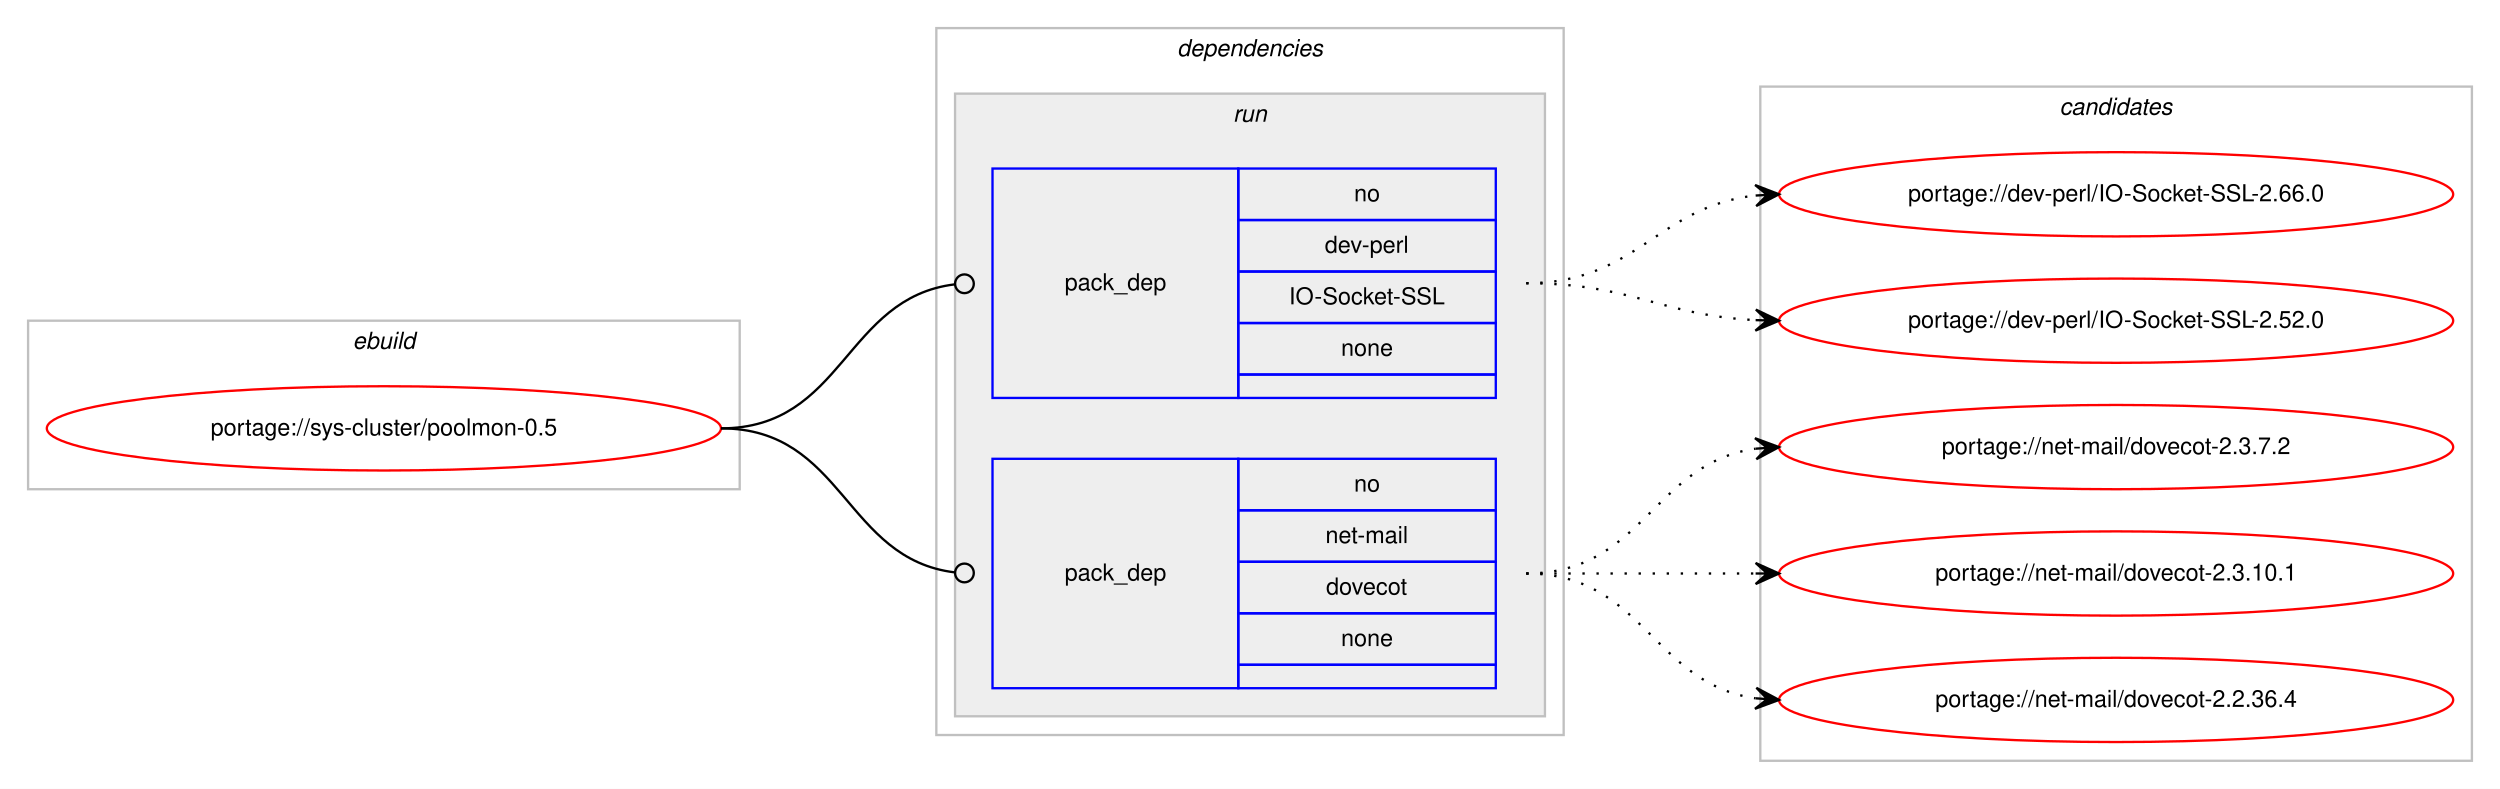
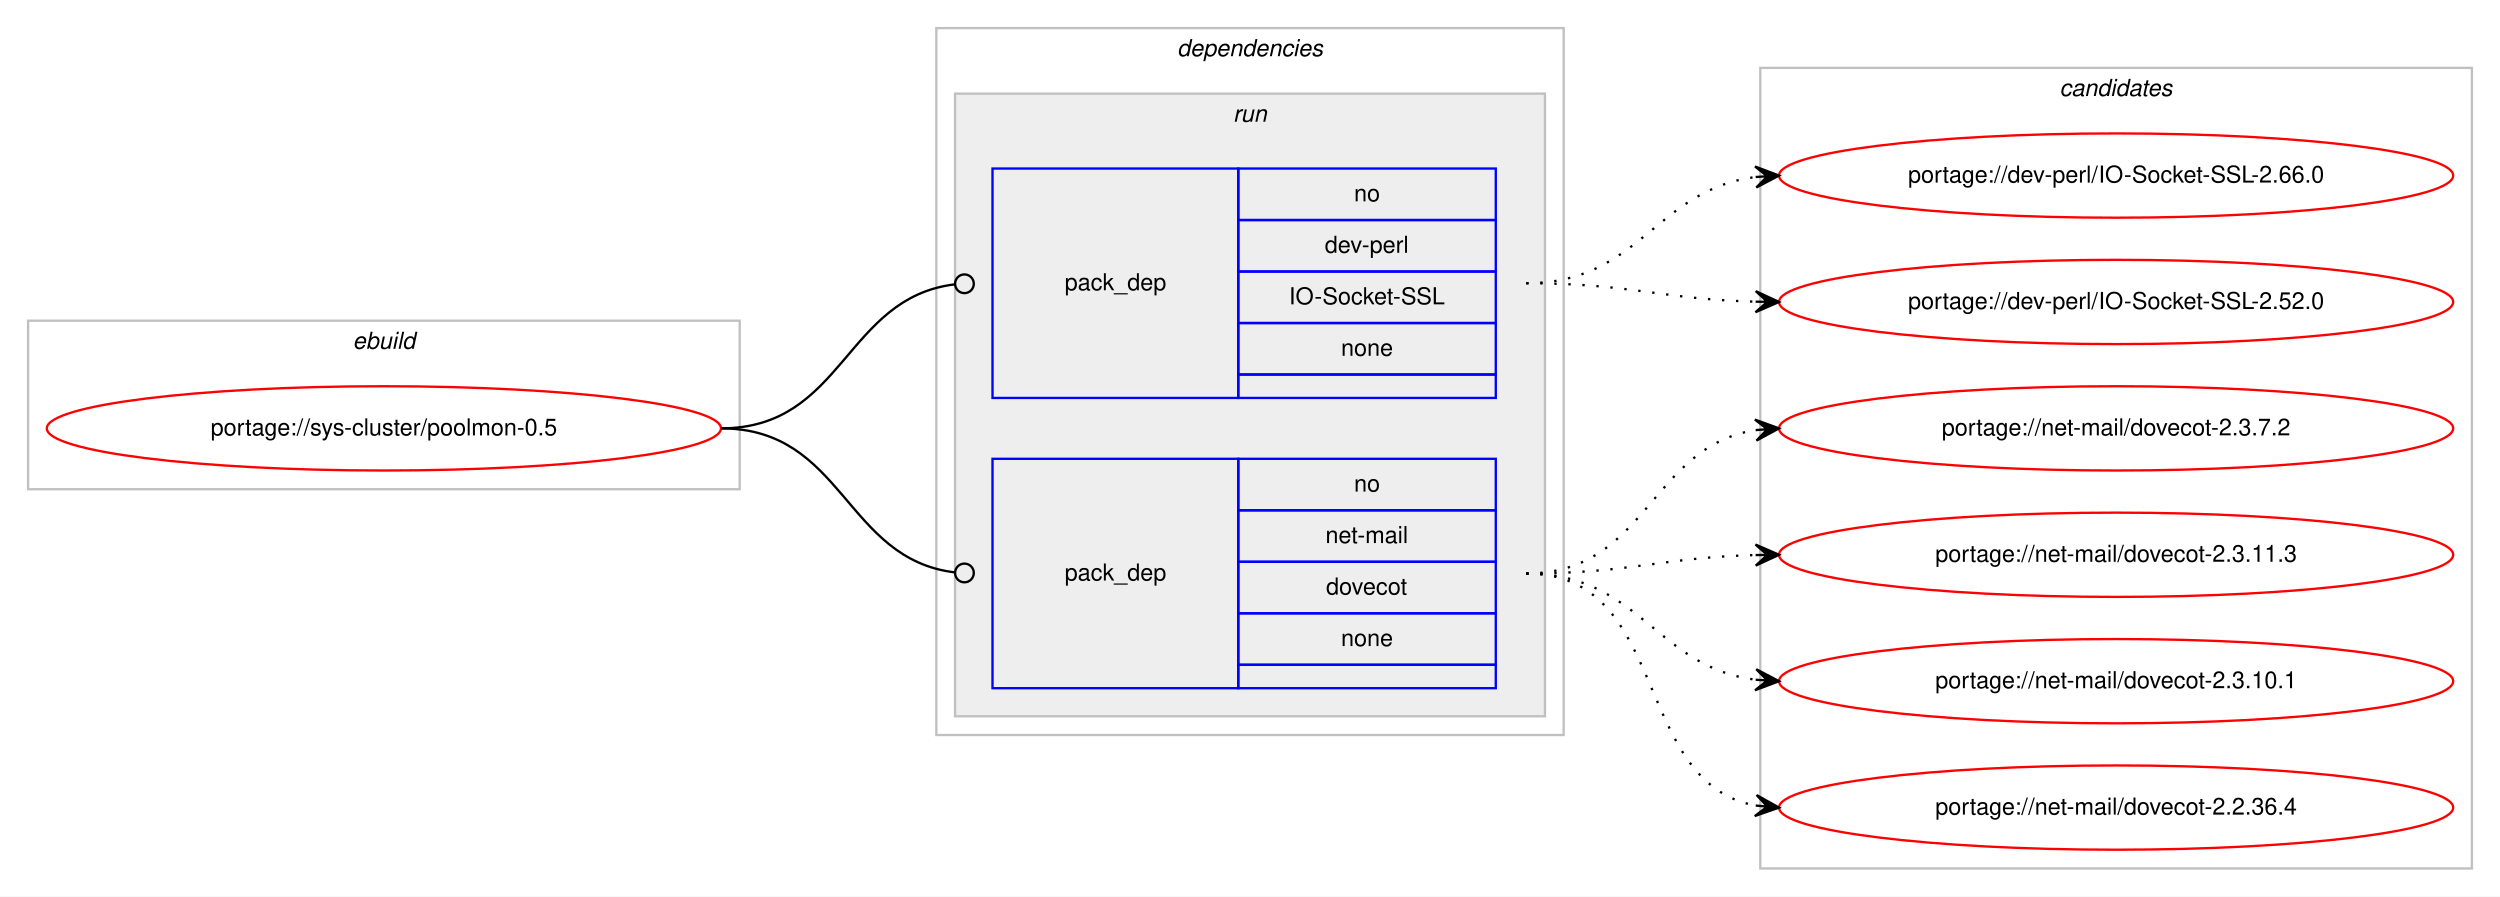
- <svg xmlns="http://www.w3.org/2000/svg" xmlns:xlink="http://www.w3.org/1999/xlink" width="1068pt" height="337pt" viewBox="0.00 0.00 1068.00 337.00">
-   <g id="graph0" class="graph" transform="scale(1 1) rotate(0) translate(4 333)">
-     <polygon fill="#ffffff" stroke="transparent" points="-4,4 -4,-333 1064,-333 1064,4 -4,4" />
+ <svg xmlns="http://www.w3.org/2000/svg" xmlns:xlink="http://www.w3.org/1999/xlink" width="1068pt" height="383pt" viewBox="0.00 0.00 1068.00 383.00">
+   <g id="graph0" class="graph" transform="scale(1 1) rotate(0) translate(4 379)">
+     <polygon fill="#ffffff" stroke="transparent" points="-4,4 -4,-379 1064,-379 1064,4 -4,4" />
    <g id="clust1" class="cluster">
-       <polygon fill="none" stroke="#c0c0c0" points="8,-124 8,-196 312,-196 312,-124 8,-124" />
-       <text text-anchor="start" x="146.663" y="-184" font-family="Helvetica,sans-Serif" font-style="italic" font-size="10.00" fill="#000000">ebuild</text>
+       <polygon fill="none" stroke="#c0c0c0" points="8,-170 8,-242 312,-242 312,-170 8,-170" />
+       <text text-anchor="start" x="146.663" y="-230" font-family="Helvetica,sans-Serif" font-style="italic" font-size="10.00" fill="#000000">ebuild</text>
    </g>
    <g id="clust2" class="cluster">
-       <polygon fill="none" stroke="#c0c0c0" points="396,-19 396,-321 664,-321 664,-19 396,-19" />
-       <text text-anchor="start" x="498.875" y="-309" font-family="Helvetica,sans-Serif" font-style="italic" font-size="10.00" fill="#000000">dependencies</text>
+       <polygon fill="none" stroke="#c0c0c0" points="396,-65 396,-367 664,-367 664,-65 396,-65" />
+       <text text-anchor="start" x="498.875" y="-355" font-family="Helvetica,sans-Serif" font-style="italic" font-size="10.00" fill="#000000">dependencies</text>
    </g>
    <g id="clust5" class="cluster">
-       <polygon fill="#eeeeee" stroke="#c0c0c0" points="404,-27 404,-293 656,-293 656,-27 404,-27" />
-       <text text-anchor="start" x="522.777" y="-281" font-family="Helvetica,sans-Serif" font-style="italic" font-size="10.00" fill="#000000">run</text>
+       <polygon fill="#eeeeee" stroke="#c0c0c0" points="404,-73 404,-339 656,-339 656,-73 404,-73" />
+       <text text-anchor="start" x="522.777" y="-327" font-family="Helvetica,sans-Serif" font-style="italic" font-size="10.00" fill="#000000">run</text>
    </g>
    <g id="clust8" class="cluster">
-       <polygon fill="none" stroke="#c0c0c0" points="748,-8 748,-296 1052,-296 1052,-8 748,-8" />
-       <text text-anchor="start" x="875.824" y="-284" font-family="Helvetica,sans-Serif" font-style="italic" font-size="10.00" fill="#000000">candidates</text>
+       <polygon fill="none" stroke="#c0c0c0" points="748,-8 748,-350 1052,-350 1052,-8 748,-8" />
+       <text text-anchor="start" x="875.824" y="-338" font-family="Helvetica,sans-Serif" font-style="italic" font-size="10.00" fill="#000000">candidates</text>
    </g>
    <g id="node1" class="node">
      <g id="a_node1">
        <a xlink:href="../sys-cluster/poolmon-0.5.svg" xlink:title="portage://sys-cluster/poolmon-0.5">
-           <ellipse fill="none" stroke="#ff0000" cx="160" cy="-150" rx="144" ry="18" />
-           <text text-anchor="middle" x="160" y="-147" font-family="Helvetica,sans-Serif" font-size="10.00" fill="#000000">portage://sys-cluster/poolmon-0.5</text>
+           <ellipse fill="none" stroke="#ff0000" cx="160" cy="-196" rx="144" ry="18" />
+           <text text-anchor="middle" x="160" y="-193" font-family="Helvetica,sans-Serif" font-size="10.00" fill="#000000">portage://sys-cluster/poolmon-0.5</text>
        </a>
      </g>
    </g>
    <g id="node2" class="node">
-       <polygon fill="none" stroke="#0000ff" points="420,-163 420,-261 525,-261 525,-163 420,-163" />
-       <text text-anchor="start" x="450.823" y="-209" font-family="Helvetica,sans-Serif" font-size="10.00" fill="#000000">pack_dep</text>
-       <polygon fill="none" stroke="#0000ff" points="525,-239 525,-261 635,-261 635,-239 525,-239" />
-       <text text-anchor="start" x="574.441" y="-247" font-family="Helvetica,sans-Serif" font-size="10.00" fill="#000000">no</text>
-       <polygon fill="none" stroke="#0000ff" points="525,-217 525,-239 635,-239 635,-217 525,-217" />
-       <text text-anchor="start" x="561.943" y="-225" font-family="Helvetica,sans-Serif" font-size="10.00" fill="#000000">dev-perl</text>
-       <polygon fill="none" stroke="#0000ff" points="525,-195 525,-217 635,-217 635,-195 525,-195" />
-       <text text-anchor="start" x="546.66" y="-203" font-family="Helvetica,sans-Serif" font-size="10.00" fill="#000000">IO-Socket-SSL</text>
-       <polygon fill="none" stroke="#0000ff" points="525,-173 525,-195 635,-195 635,-173 525,-173" />
-       <text text-anchor="start" x="568.882" y="-181" font-family="Helvetica,sans-Serif" font-size="10.00" fill="#000000">none</text>
-       <polygon fill="none" stroke="#0000ff" points="525,-163 525,-173 635,-173 635,-163 525,-163" />
+       <polygon fill="none" stroke="#0000ff" points="420,-209 420,-307 525,-307 525,-209 420,-209" />
+       <text text-anchor="start" x="450.823" y="-255" font-family="Helvetica,sans-Serif" font-size="10.00" fill="#000000">pack_dep</text>
+       <polygon fill="none" stroke="#0000ff" points="525,-285 525,-307 635,-307 635,-285 525,-285" />
+       <text text-anchor="start" x="574.441" y="-293" font-family="Helvetica,sans-Serif" font-size="10.00" fill="#000000">no</text>
+       <polygon fill="none" stroke="#0000ff" points="525,-263 525,-285 635,-285 635,-263 525,-263" />
+       <text text-anchor="start" x="561.943" y="-271" font-family="Helvetica,sans-Serif" font-size="10.00" fill="#000000">dev-perl</text>
+       <polygon fill="none" stroke="#0000ff" points="525,-241 525,-263 635,-263 635,-241 525,-241" />
+       <text text-anchor="start" x="546.66" y="-249" font-family="Helvetica,sans-Serif" font-size="10.00" fill="#000000">IO-Socket-SSL</text>
+       <polygon fill="none" stroke="#0000ff" points="525,-219 525,-241 635,-241 635,-219 525,-219" />
+       <text text-anchor="start" x="568.882" y="-227" font-family="Helvetica,sans-Serif" font-size="10.00" fill="#000000">none</text>
+       <polygon fill="none" stroke="#0000ff" points="525,-209 525,-219 635,-219 635,-209 525,-209" />
    </g>
    <g id="edge1" class="edge">
-       <path fill="none" stroke="#000000" d="M304,-150C356.537,-150 356.777,-205.863 404.002,-211.537" />
-       <ellipse fill="none" stroke="#000000" cx="408.007" cy="-211.769" rx="4" ry="4" />
+       <path fill="none" stroke="#000000" d="M304,-196C356.537,-196 356.777,-251.863 404.002,-257.537" />
+       <ellipse fill="none" stroke="#000000" cx="408.007" cy="-257.769" rx="4" ry="4" />
    </g>
    <g id="node3" class="node">
-       <polygon fill="none" stroke="#0000ff" points="420,-39 420,-137 525,-137 525,-39 420,-39" />
-       <text text-anchor="start" x="450.823" y="-85" font-family="Helvetica,sans-Serif" font-size="10.00" fill="#000000">pack_dep</text>
-       <polygon fill="none" stroke="#0000ff" points="525,-115 525,-137 635,-137 635,-115 525,-115" />
-       <text text-anchor="start" x="574.441" y="-123" font-family="Helvetica,sans-Serif" font-size="10.00" fill="#000000">no</text>
-       <polygon fill="none" stroke="#0000ff" points="525,-93 525,-115 635,-115 635,-93 525,-93" />
-       <text text-anchor="start" x="562.224" y="-101" font-family="Helvetica,sans-Serif" font-size="10.00" fill="#000000">net-mail</text>
-       <polygon fill="none" stroke="#0000ff" points="525,-71 525,-93 635,-93 635,-71 525,-71" />
-       <text text-anchor="start" x="562.492" y="-79" font-family="Helvetica,sans-Serif" font-size="10.00" fill="#000000">dovecot</text>
-       <polygon fill="none" stroke="#0000ff" points="525,-49 525,-71 635,-71 635,-49 525,-49" />
-       <text text-anchor="start" x="568.882" y="-57" font-family="Helvetica,sans-Serif" font-size="10.00" fill="#000000">none</text>
-       <polygon fill="none" stroke="#0000ff" points="525,-39 525,-49 635,-49 635,-39 525,-39" />
+       <polygon fill="none" stroke="#0000ff" points="420,-85 420,-183 525,-183 525,-85 420,-85" />
+       <text text-anchor="start" x="450.823" y="-131" font-family="Helvetica,sans-Serif" font-size="10.00" fill="#000000">pack_dep</text>
+       <polygon fill="none" stroke="#0000ff" points="525,-161 525,-183 635,-183 635,-161 525,-161" />
+       <text text-anchor="start" x="574.441" y="-169" font-family="Helvetica,sans-Serif" font-size="10.00" fill="#000000">no</text>
+       <polygon fill="none" stroke="#0000ff" points="525,-139 525,-161 635,-161 635,-139 525,-139" />
+       <text text-anchor="start" x="562.224" y="-147" font-family="Helvetica,sans-Serif" font-size="10.00" fill="#000000">net-mail</text>
+       <polygon fill="none" stroke="#0000ff" points="525,-117 525,-139 635,-139 635,-117 525,-117" />
+       <text text-anchor="start" x="562.492" y="-125" font-family="Helvetica,sans-Serif" font-size="10.00" fill="#000000">dovecot</text>
+       <polygon fill="none" stroke="#0000ff" points="525,-95 525,-117 635,-117 635,-95 525,-95" />
+       <text text-anchor="start" x="568.882" y="-103" font-family="Helvetica,sans-Serif" font-size="10.00" fill="#000000">none</text>
+       <polygon fill="none" stroke="#0000ff" points="525,-85 525,-95 635,-95 635,-85 525,-85" />
    </g>
    <g id="edge2" class="edge">
-       <path fill="none" stroke="#000000" d="M304,-150C356.537,-150 356.777,-94.137 404.002,-88.463" />
-       <ellipse fill="none" stroke="#000000" cx="408.007" cy="-88.231" rx="4" ry="4" />
+       <path fill="none" stroke="#000000" d="M304,-196C356.537,-196 356.777,-140.137 404.002,-134.463" />
+       <ellipse fill="none" stroke="#000000" cx="408.007" cy="-134.231" rx="4" ry="4" />
    </g>
    <g id="node4" class="node">
      <g id="a_node4">
        <a xlink:href="../dev-perl/IO-Socket-SSL-2.66.0.svg" xlink:title="portage://dev-perl/IO-Socket-SSL-2.66.0">
-           <ellipse fill="none" stroke="#ff0000" cx="900" cy="-250" rx="144" ry="18" />
-           <text text-anchor="middle" x="900" y="-247" font-family="Helvetica,sans-Serif" font-size="10.00" fill="#000000">portage://dev-perl/IO-Socket-SSL-2.66.0</text>
+           <ellipse fill="none" stroke="#ff0000" cx="900" cy="-304" rx="144" ry="18" />
+           <text text-anchor="middle" x="900" y="-301" font-family="Helvetica,sans-Serif" font-size="10.00" fill="#000000">portage://dev-perl/IO-Socket-SSL-2.66.0</text>
        </a>
      </g>
    </g>
    <g id="edge3" class="edge">
-       <path fill="none" stroke="#000000" stroke-dasharray="1,5" d="M648,-212C695.307,-212 704.019,-244.844 745.898,-249.463" />
-       <polygon fill="#000000" stroke="#000000" points="756,-250 745.775,-253.963 751.007,-249.734 746.014,-249.469 746.014,-249.469 746.014,-249.469 751.007,-249.734 746.253,-244.975 756,-250 756,-250" />
+       <path fill="none" stroke="#000000" stroke-dasharray="1,5" d="M648,-258C696.606,-258 703.101,-297.926 745.95,-303.385" />
+       <polygon fill="#000000" stroke="#000000" points="756,-304 745.744,-307.88 751.009,-303.694 746.019,-303.389 746.019,-303.389 746.019,-303.389 751.009,-303.694 746.294,-298.897 756,-304 756,-304" />
    </g>
    <g id="node5" class="node">
      <g id="a_node5">
        <a xlink:href="../dev-perl/IO-Socket-SSL-2.52.0.svg" xlink:title="portage://dev-perl/IO-Socket-SSL-2.52.0">
-           <ellipse fill="none" stroke="#ff0000" cx="900" cy="-196" rx="144" ry="18" />
-           <text text-anchor="middle" x="900" y="-193" font-family="Helvetica,sans-Serif" font-size="10.00" fill="#000000">portage://dev-perl/IO-Socket-SSL-2.52.0</text>
+           <ellipse fill="none" stroke="#ff0000" cx="900" cy="-250" rx="144" ry="18" />
+           <text text-anchor="middle" x="900" y="-247" font-family="Helvetica,sans-Serif" font-size="10.00" fill="#000000">portage://dev-perl/IO-Socket-SSL-2.52.0</text>
        </a>
      </g>
    </g>
    <g id="edge4" class="edge">
-       <path fill="none" stroke="#000000" stroke-dasharray="1,5" d="M648,-212C692.923,-212 705.643,-198.287 745.786,-196.251" />
-       <polygon fill="#000000" stroke="#000000" points="756,-196 746.114,-200.745 751.001,-196.123 746.003,-196.246 746.003,-196.246 746.003,-196.246 751.001,-196.123 745.892,-191.747 756,-196 756,-196" />
+       <path fill="none" stroke="#000000" stroke-dasharray="1,5" d="M648,-258C692.559,-258 705.926,-251.143 745.855,-250.126" />
+       <polygon fill="#000000" stroke="#000000" points="756,-250 746.057,-254.624 751,-250.062 746.001,-250.124 746.001,-250.124 746.001,-250.124 751,-250.062 745.945,-245.624 756,-250 756,-250" />
    </g>
    <g id="node6" class="node">
      <g id="a_node6">
        <a xlink:href="../net-mail/dovecot-2.3.7.2.svg" xlink:title="portage://net-mail/dovecot-2.3.7.2">
-           <ellipse fill="none" stroke="#ff0000" cx="900" cy="-142" rx="144" ry="18" />
-           <text text-anchor="middle" x="900" y="-139" font-family="Helvetica,sans-Serif" font-size="10.00" fill="#000000">portage://net-mail/dovecot-2.3.7.2</text>
+           <ellipse fill="none" stroke="#ff0000" cx="900" cy="-196" rx="144" ry="18" />
+           <text text-anchor="middle" x="900" y="-193" font-family="Helvetica,sans-Serif" font-size="10.00" fill="#000000">portage://net-mail/dovecot-2.3.7.2</text>
        </a>
      </g>
    </g>
    <g id="edge5" class="edge">
-       <path fill="none" stroke="#000000" stroke-dasharray="1,5" d="M648,-88C698.102,-88 702.012,-135.066 745.979,-141.317" />
-       <polygon fill="#000000" stroke="#000000" points="756,-142 745.717,-145.81 751.012,-141.66 746.023,-141.32 746.023,-141.32 746.023,-141.32 751.012,-141.66 746.329,-136.831 756,-142 756,-142" />
+       <path fill="none" stroke="#000000" stroke-dasharray="1,5" d="M648,-134C699.78,-134 700.759,-188.265 745.99,-195.261" />
+       <polygon fill="#000000" stroke="#000000" points="756,-196 745.696,-199.751 751.014,-195.632 746.027,-195.263 746.027,-195.263 746.027,-195.263 751.014,-195.632 746.359,-190.775 756,-196 756,-196" />
    </g>
    <g id="node7" class="node">
      <g id="a_node7">
+         <a xlink:href="../net-mail/dovecot-2.3.11.3.svg" xlink:title="portage://net-mail/dovecot-2.3.11.3">
+           <ellipse fill="none" stroke="#ff0000" cx="900" cy="-142" rx="144" ry="18" />
+           <text text-anchor="middle" x="900" y="-139" font-family="Helvetica,sans-Serif" font-size="10.00" fill="#000000">portage://net-mail/dovecot-2.3.11.3</text>
+         </a>
+       </g>
+     </g>
+     <g id="edge6" class="edge">
+       <path fill="none" stroke="#000000" stroke-dasharray="1,5" d="M648,-134C692.559,-134 705.926,-140.857 745.855,-141.874" />
+       <polygon fill="#000000" stroke="#000000" points="756,-142 745.945,-146.376 751,-141.938 746.001,-141.876 746.001,-141.876 746.001,-141.876 751,-141.938 746.057,-137.376 756,-142 756,-142" />
+     </g>
+     <g id="node8" class="node">
+       <g id="a_node8">
        <a xlink:href="../net-mail/dovecot-2.3.10.1.svg" xlink:title="portage://net-mail/dovecot-2.3.10.1">
          <ellipse fill="none" stroke="#ff0000" cx="900" cy="-88" rx="144" ry="18" />
          <text text-anchor="middle" x="900" y="-85" font-family="Helvetica,sans-Serif" font-size="10.00" fill="#000000">portage://net-mail/dovecot-2.3.10.1</text>
        </a>
      </g>
    </g>
-     <g id="edge6" class="edge">
-       <path fill="none" stroke="#000000" stroke-dasharray="1,5" d="M648,-88C692.438,-88 706.02,-88 745.878,-88" />
-       <polygon fill="#000000" stroke="#000000" points="756,-88 746,-92.5 751,-88 746,-88 746,-88 746,-88 751,-88 746,-83.5 756,-88 756,-88" />
+     <g id="edge7" class="edge">
+       <path fill="none" stroke="#000000" stroke-dasharray="1,5" d="M648,-134C696.606,-134 703.101,-94.074 745.95,-88.615" />
+       <polygon fill="#000000" stroke="#000000" points="756,-88 746.294,-93.103 751.009,-88.306 746.019,-88.611 746.019,-88.611 746.019,-88.611 751.009,-88.306 745.744,-84.12 756,-88 756,-88" />
    </g>
-     <g id="node8" class="node">
-       <g id="a_node8">
+     <g id="node9" class="node">
+       <g id="a_node9">
        <a xlink:href="../net-mail/dovecot-2.2.36.4.svg" xlink:title="portage://net-mail/dovecot-2.2.36.4">
          <ellipse fill="none" stroke="#ff0000" cx="900" cy="-34" rx="144" ry="18" />
          <text text-anchor="middle" x="900" y="-31" font-family="Helvetica,sans-Serif" font-size="10.00" fill="#000000">portage://net-mail/dovecot-2.2.36.4</text>
        </a>
      </g>
    </g>
-     <g id="edge7" class="edge">
-       <path fill="none" stroke="#000000" stroke-dasharray="1,5" d="M648,-88C698.102,-88 702.012,-40.934 745.979,-34.683" />
-       <polygon fill="#000000" stroke="#000000" points="756,-34 746.329,-39.169 751.012,-34.34 746.023,-34.68 746.023,-34.68 746.023,-34.68 751.012,-34.34 745.717,-30.19 756,-34 756,-34" />
+     <g id="edge8" class="edge">
+       <path fill="none" stroke="#000000" stroke-dasharray="1,5" d="M648,-134C709.839,-134 692.817,-44.638 746.03,-34.864" />
+       <polygon fill="#000000" stroke="#000000" points="756,-34 746.426,-39.347 751.019,-34.432 746.037,-34.864 746.037,-34.864 746.037,-34.864 751.019,-34.432 745.649,-30.381 756,-34 756,-34" />
    </g>
  </g>
</svg>
